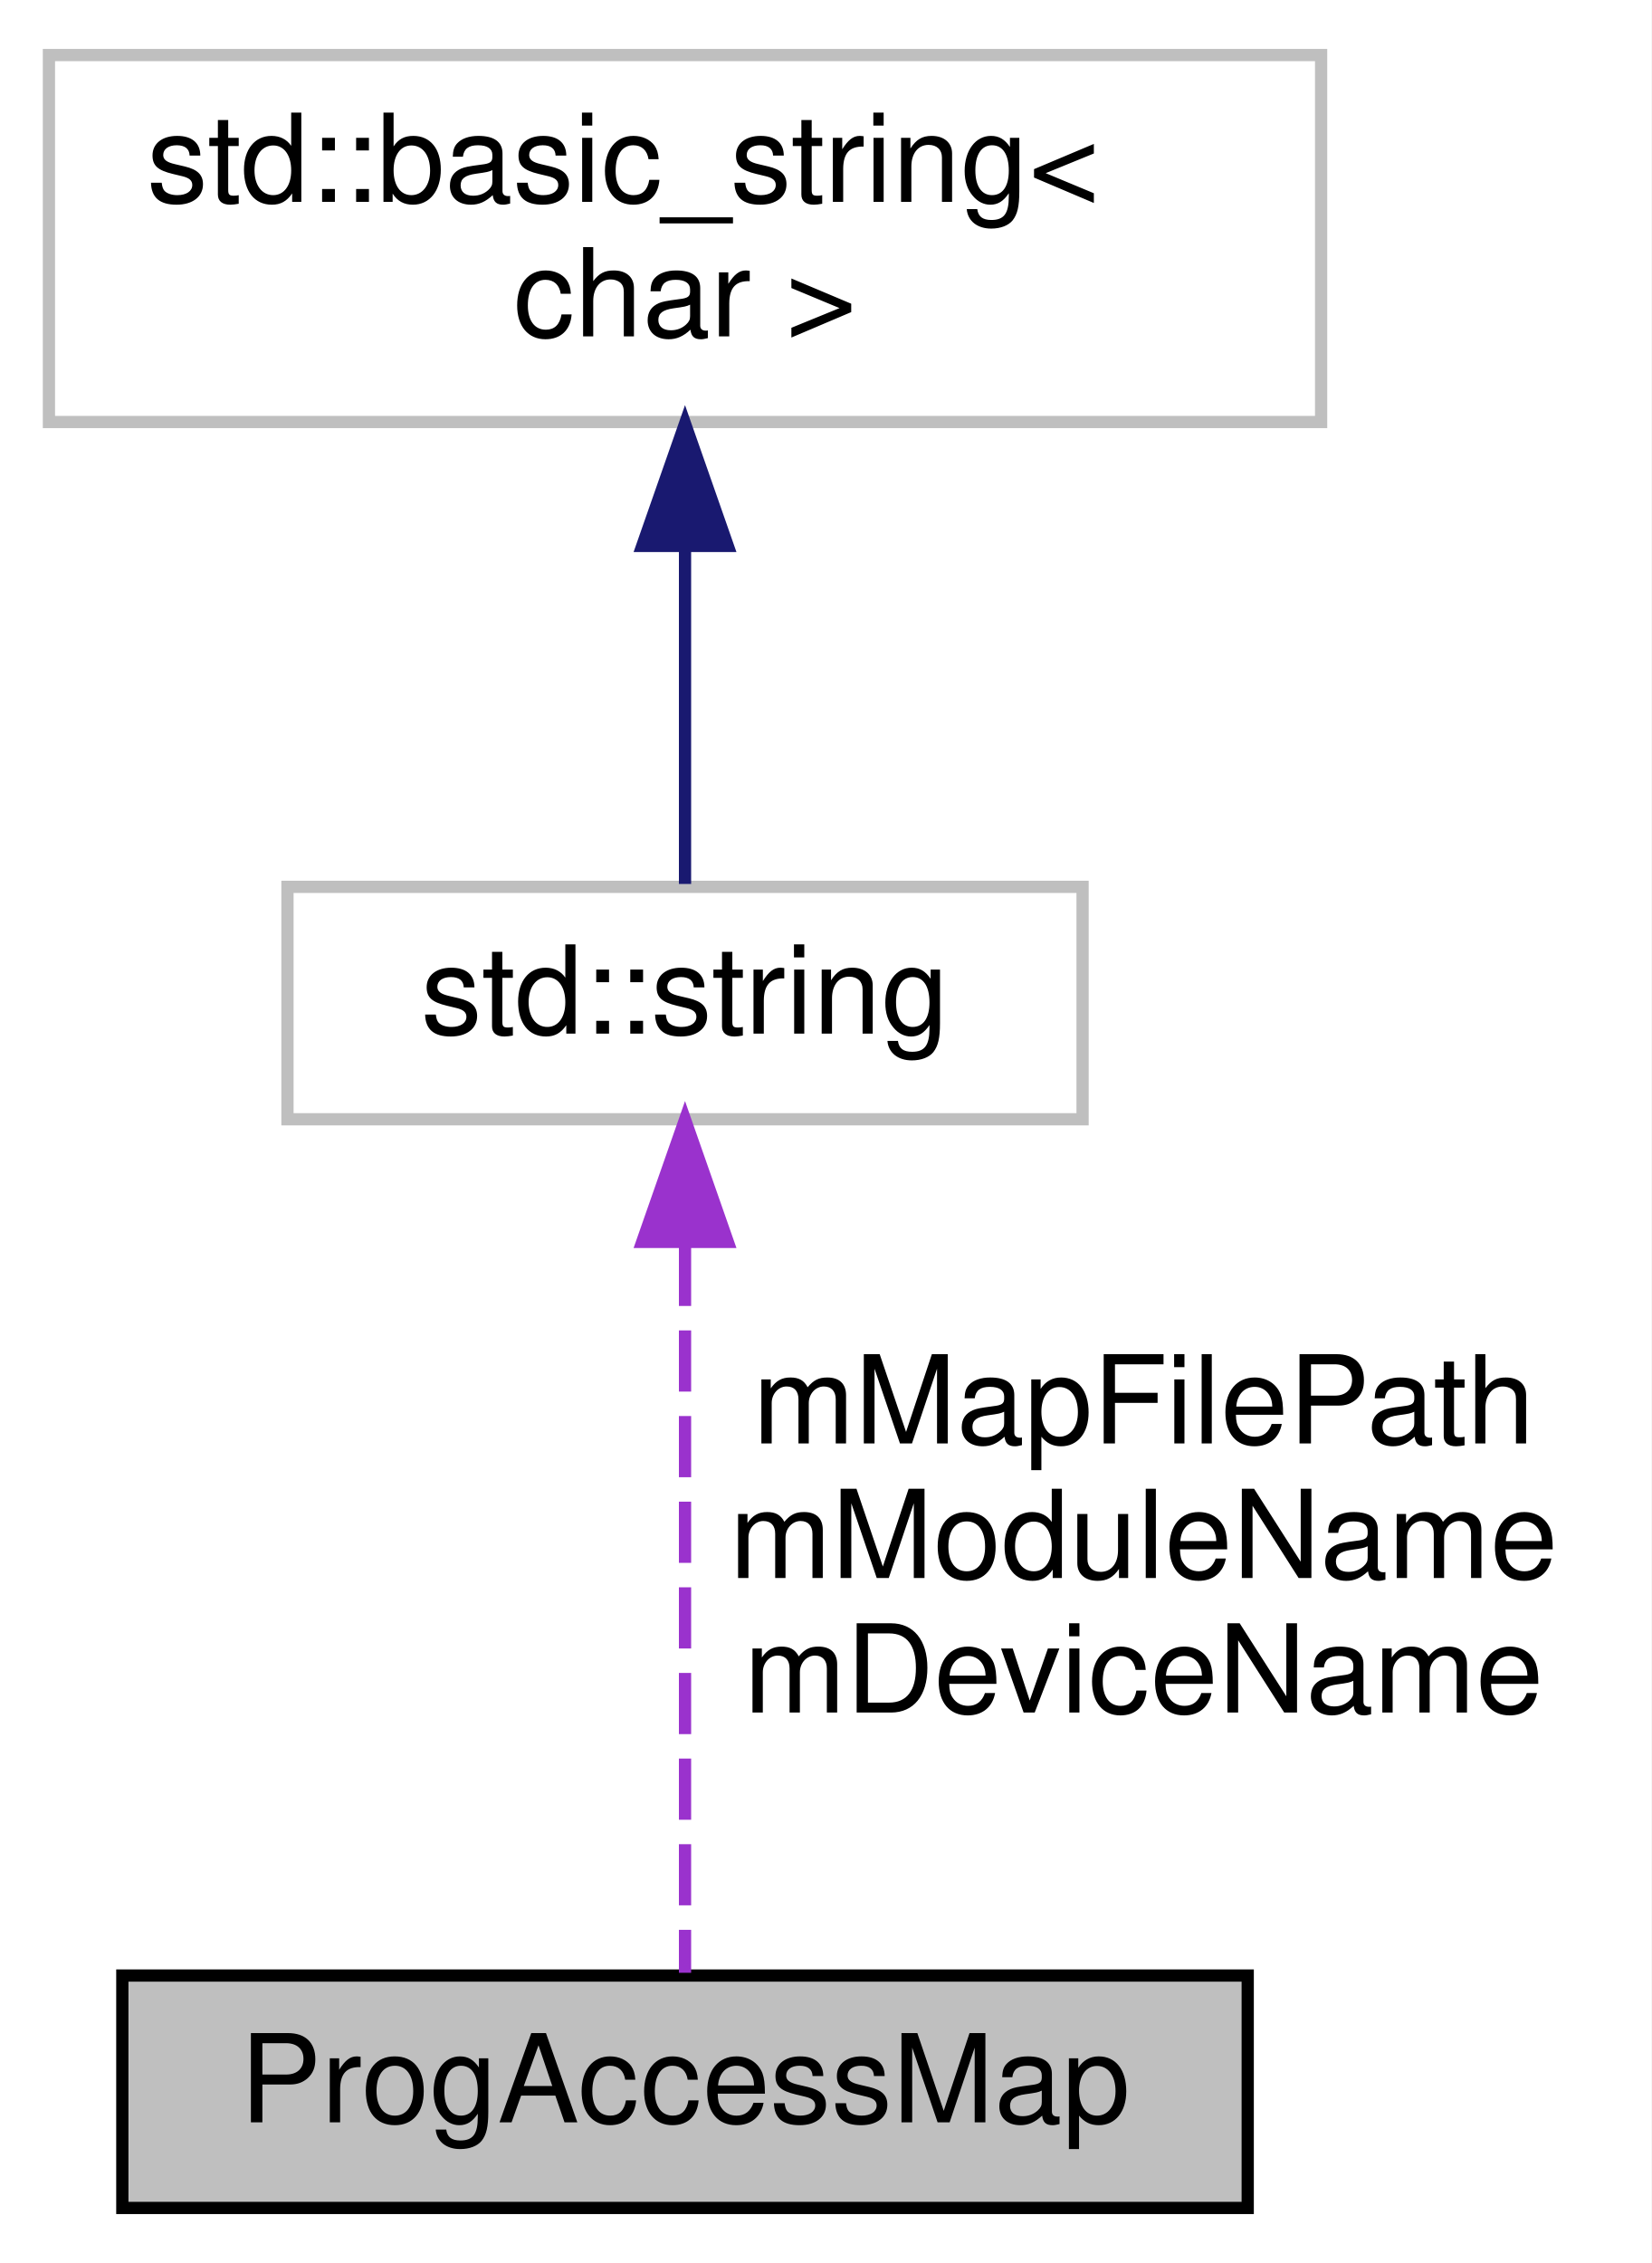
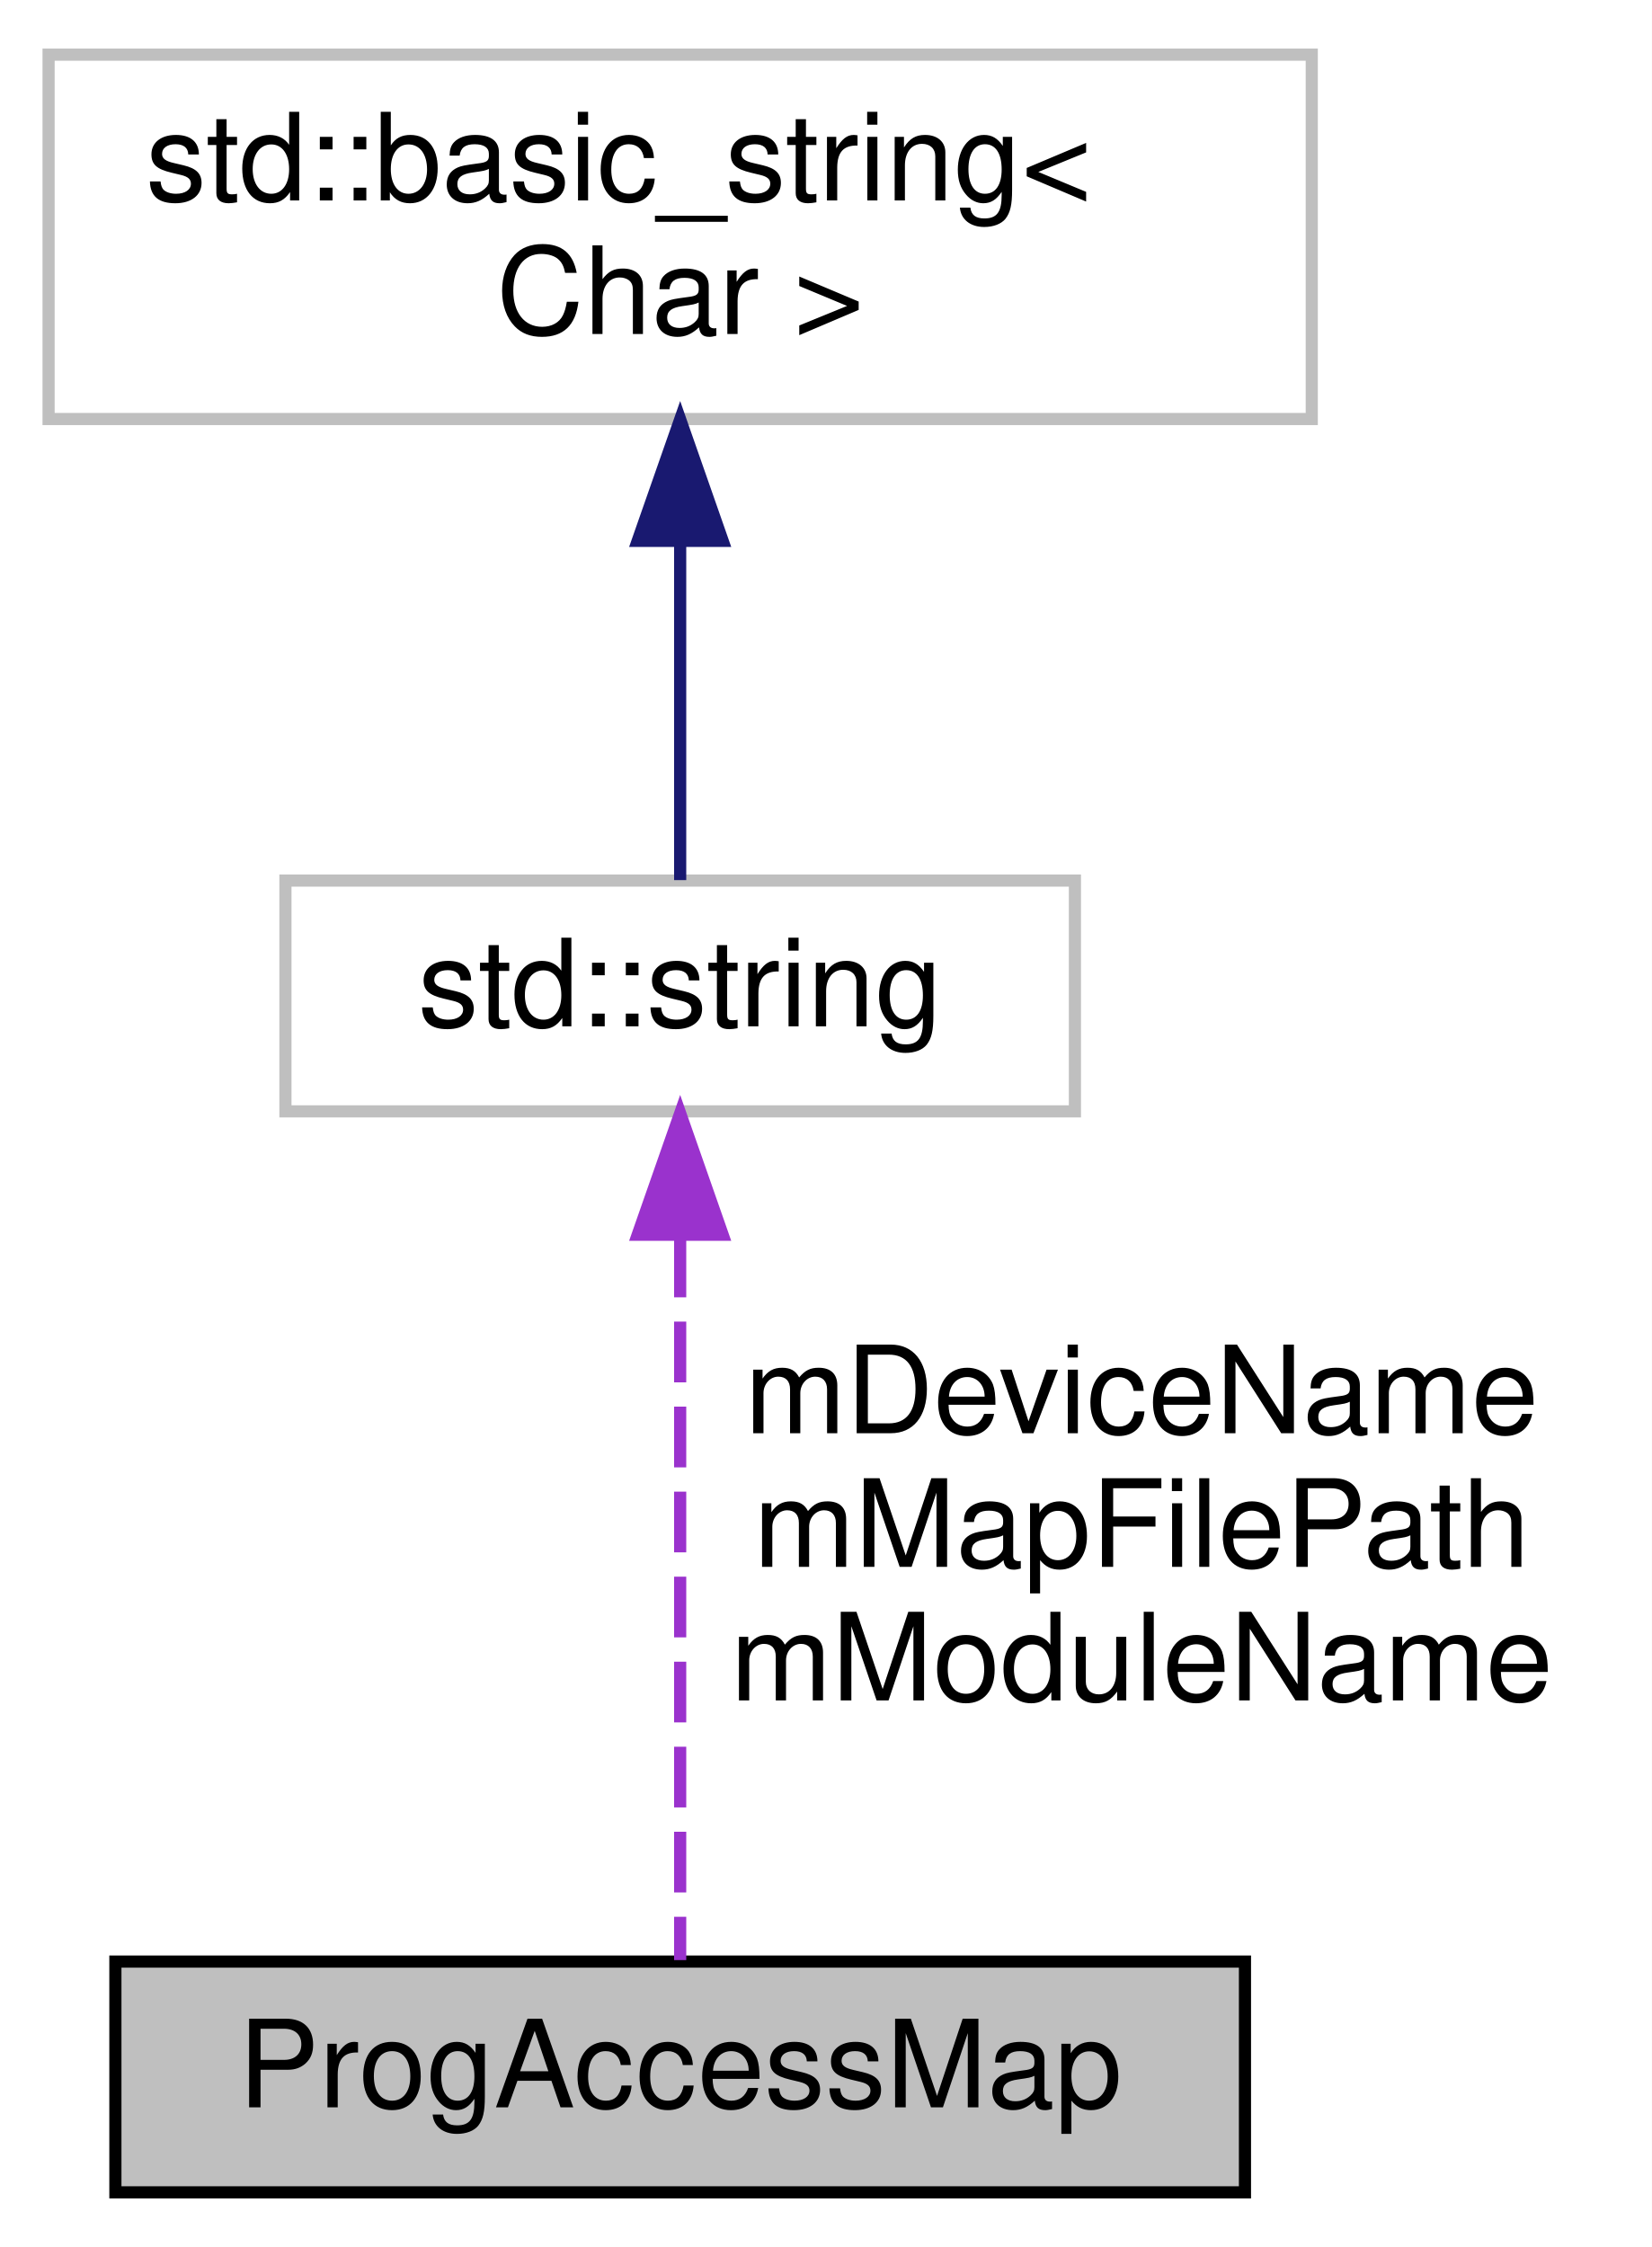
- <svg xmlns="http://www.w3.org/2000/svg" xmlns:xlink="http://www.w3.org/1999/xlink" width="135pt" height="185pt" viewBox="0.00 0.00 135.00 185.00">
+ <svg xmlns="http://www.w3.org/2000/svg" xmlns:xlink="http://www.w3.org/1999/xlink" width="136pt" height="185pt" viewBox="0.00 0.00 136.00 185.00">
  <g id="graph0" class="graph" transform="scale(1 1) rotate(0) translate(4 181)">
-     <polygon fill="#ffffff" stroke="transparent" points="-4,4 -4,-181 131,-181 131,4 -4,4" />
+     <polygon fill="white" stroke="transparent" points="-4,4 -4,-181 132,-181 132,4 -4,4" />
    <g id="node1" class="node">
-       <polygon fill="#bfbfbf" stroke="#000000" points="6,-.5 6,-19.5 98,-19.5 98,-.5 6,-.5" />
-       <text text-anchor="middle" x="52" y="-7.5" font-family="Helvetica,sans-Serif" font-size="10.00" fill="#000000">ProgAccessMap</text>
+       <g id="a_node1">
+         <a xlink:title=" ">
+           <polygon fill="#bfbfbf" stroke="black" points="5.5,-0.5 5.5,-19.5 98.5,-19.5 98.5,-0.5 5.5,-0.5" />
+           <text text-anchor="middle" x="52" y="-7.5" font-family="Helvetica,sans-Serif" font-size="10.00">ProgAccessMap</text>
+         </a>
+       </g>
    </g>
    <g id="node2" class="node">
      <g id="a_node2">
-         <a xlink:title="STL class. ">
-           <polygon fill="#ffffff" stroke="#bfbfbf" points="19.5,-89.5 19.5,-108.5 84.5,-108.5 84.5,-89.5 19.5,-89.5" />
-           <text text-anchor="middle" x="52" y="-96.5" font-family="Helvetica,sans-Serif" font-size="10.00" fill="#000000">std::string</text>
+         <a xlink:title=" ">
+           <polygon fill="white" stroke="#bfbfbf" points="19.5,-89.5 19.5,-108.5 84.5,-108.5 84.5,-89.5 19.5,-89.5" />
+           <text text-anchor="middle" x="52" y="-96.5" font-family="Helvetica,sans-Serif" font-size="10.00">std::string</text>
        </a>
      </g>
    </g>
    <g id="edge1" class="edge">
-       <path fill="none" stroke="#9a32cd" stroke-dasharray="5,2" d="M52,-79.238C52,-60.765 52,-33.957 52,-19.726" />
-       <polygon fill="#9a32cd" stroke="#9a32cd" points="48.5,-79.475 52,-89.475 55.5,-79.475 48.5,-79.475" />
-       <text text-anchor="middle" x="89.5" y="-63" font-family="Helvetica,sans-Serif" font-size="10.00" fill="#000000"> mMapFilePath</text>
-       <text text-anchor="middle" x="89.5" y="-52" font-family="Helvetica,sans-Serif" font-size="10.00" fill="#000000">mModuleName</text>
-       <text text-anchor="middle" x="89.5" y="-41" font-family="Helvetica,sans-Serif" font-size="10.00" fill="#000000">mDeviceName</text>
+       <path fill="none" stroke="#9a32cd" stroke-dasharray="5,2" d="M52,-79.19C52,-60.74 52,-33.41 52,-19.62" />
+       <polygon fill="#9a32cd" stroke="#9a32cd" points="48.5,-79.34 52,-89.34 55.5,-79.34 48.5,-79.34" />
+       <text text-anchor="middle" x="90" y="-63" font-family="Helvetica,sans-Serif" font-size="10.00"> mDeviceName</text>
+       <text text-anchor="middle" x="90" y="-52" font-family="Helvetica,sans-Serif" font-size="10.00">mMapFilePath</text>
+       <text text-anchor="middle" x="90" y="-41" font-family="Helvetica,sans-Serif" font-size="10.00">mModuleName</text>
    </g>
    <g id="node3" class="node">
      <g id="a_node3">
-         <a xlink:title="STL class. ">
-           <polygon fill="#ffffff" stroke="#bfbfbf" points="0,-146.5 0,-176.5 104,-176.5 104,-146.5 0,-146.5" />
-           <text text-anchor="start" x="8" y="-164.5" font-family="Helvetica,sans-Serif" font-size="10.00" fill="#000000">std::basic_string&lt;</text>
-           <text text-anchor="middle" x="52" y="-153.5" font-family="Helvetica,sans-Serif" font-size="10.00" fill="#000000"> char &gt;</text>
+         <a xlink:title=" ">
+           <polygon fill="white" stroke="#bfbfbf" points="0,-146.5 0,-176.5 104,-176.5 104,-146.5 0,-146.5" />
+           <text text-anchor="start" x="8" y="-164.5" font-family="Helvetica,sans-Serif" font-size="10.00">std::basic_string&lt;</text>
+           <text text-anchor="middle" x="52" y="-153.5" font-family="Helvetica,sans-Serif" font-size="10.00"> Char &gt;</text>
        </a>
      </g>
    </g>
    <g id="edge2" class="edge">
-       <path fill="none" stroke="#191970" d="M52,-136.35C52,-126.648 52,-116.13 52,-108.736" />
-       <polygon fill="#191970" stroke="#191970" points="48.5,-136.37 52,-146.37 55.5,-136.37 48.5,-136.37" />
+       <path fill="none" stroke="midnightblue" d="M52,-136.35C52,-126.51 52,-115.78 52,-108.54" />
+       <polygon fill="midnightblue" stroke="midnightblue" points="48.5,-136.47 52,-146.47 55.5,-136.47 48.5,-136.47" />
    </g>
  </g>
</svg>
